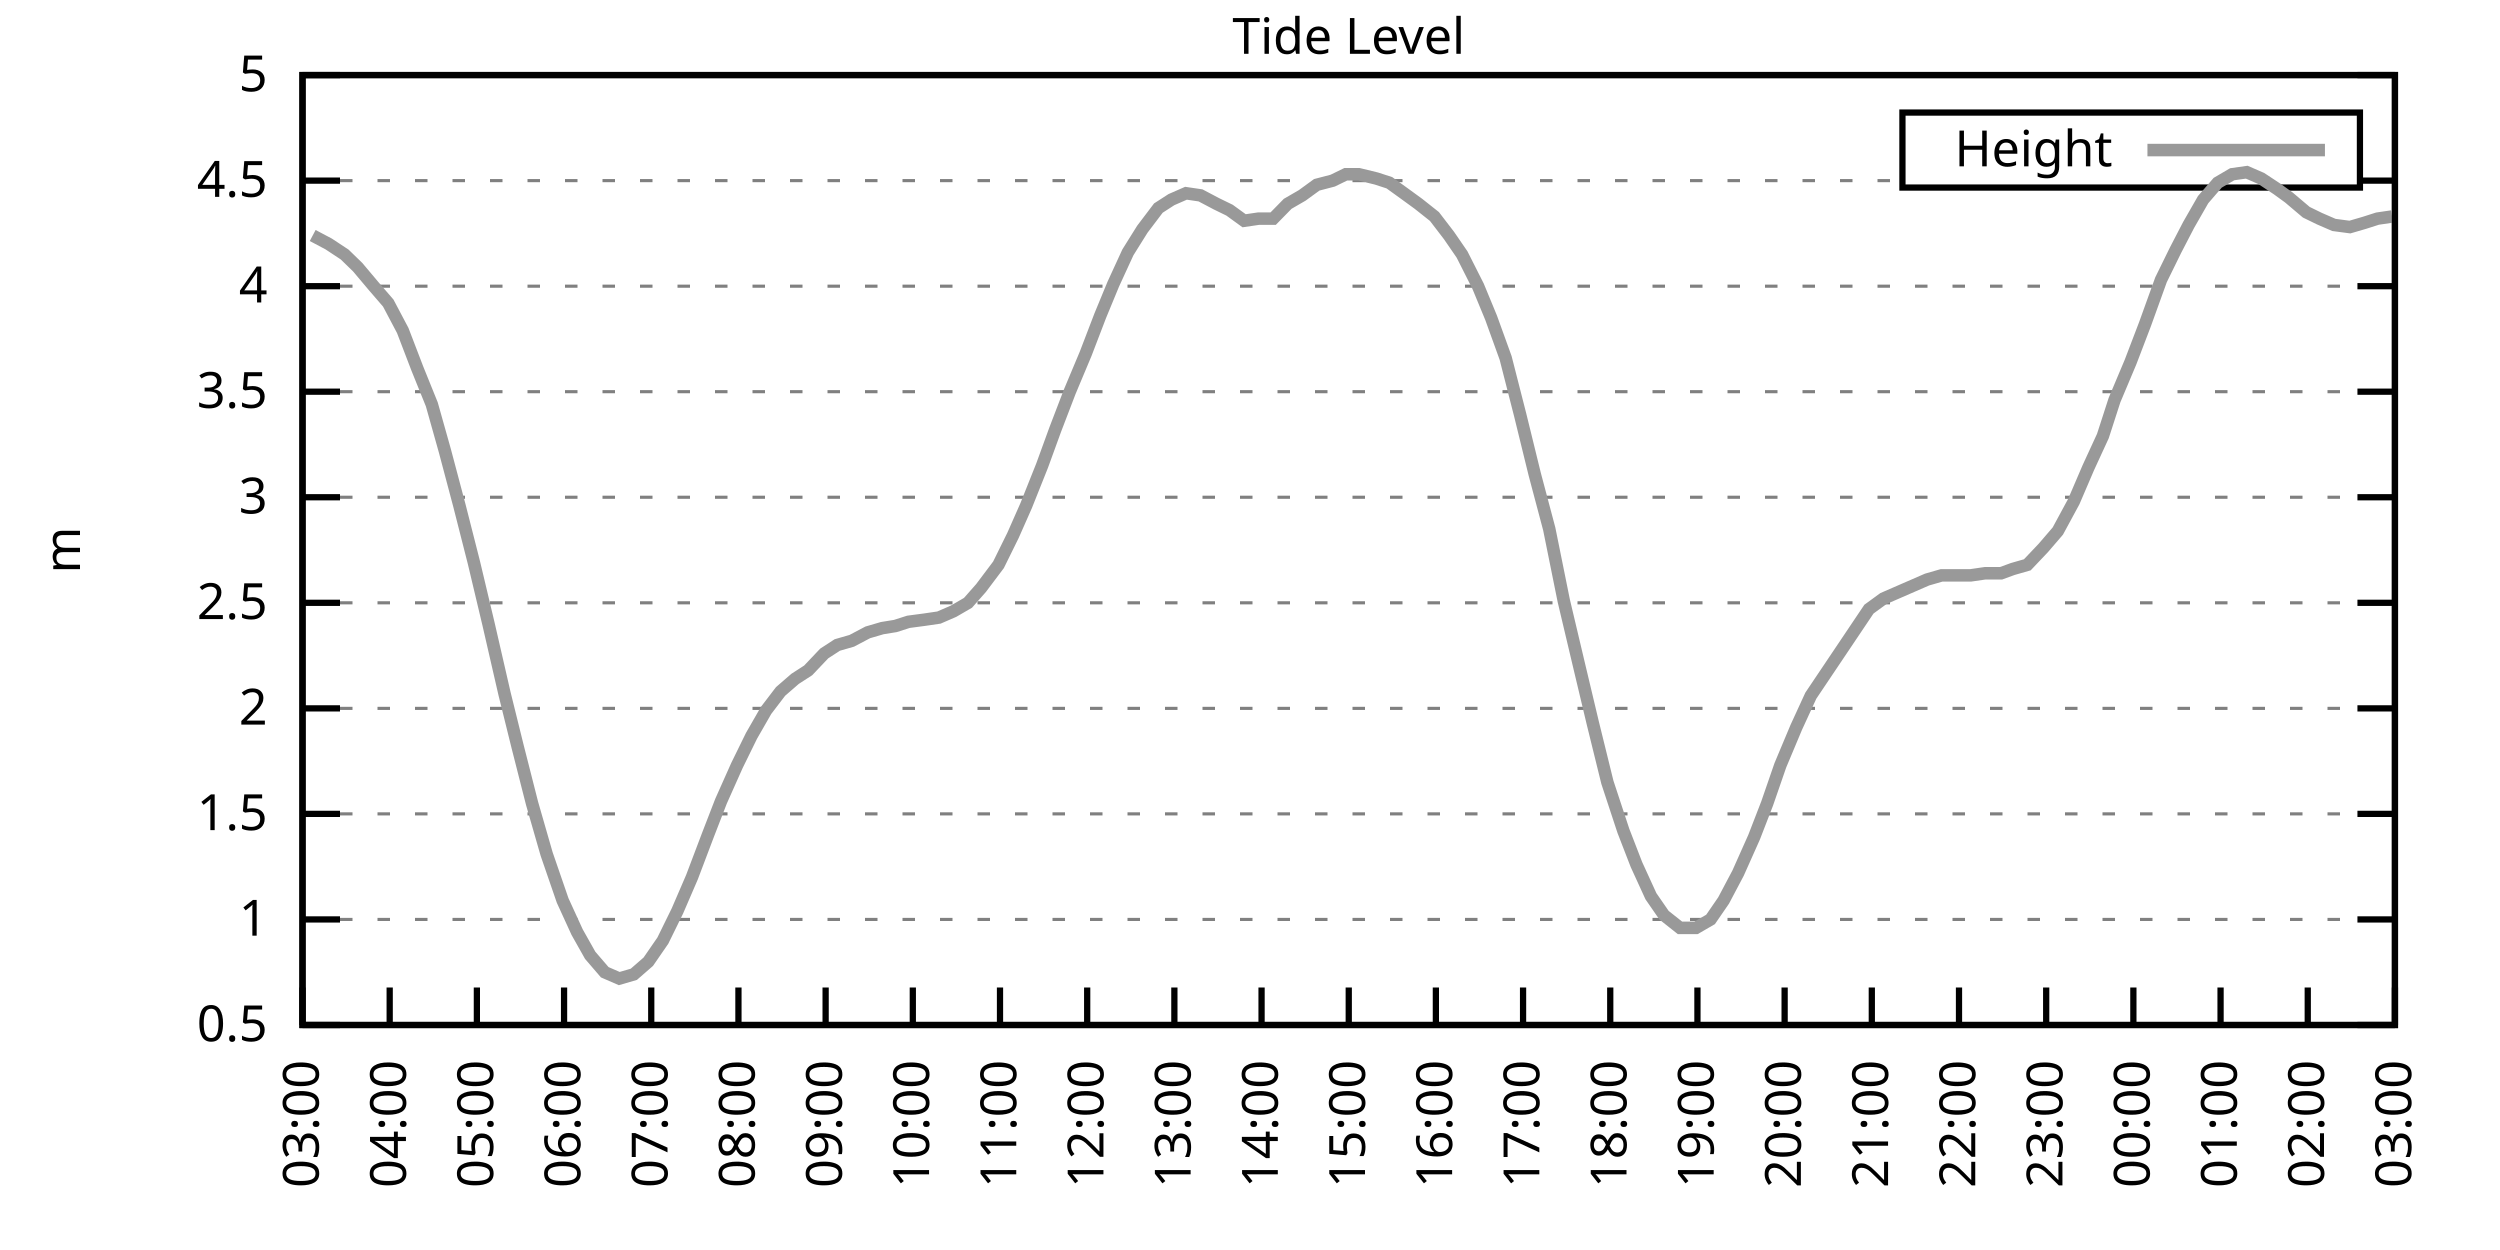
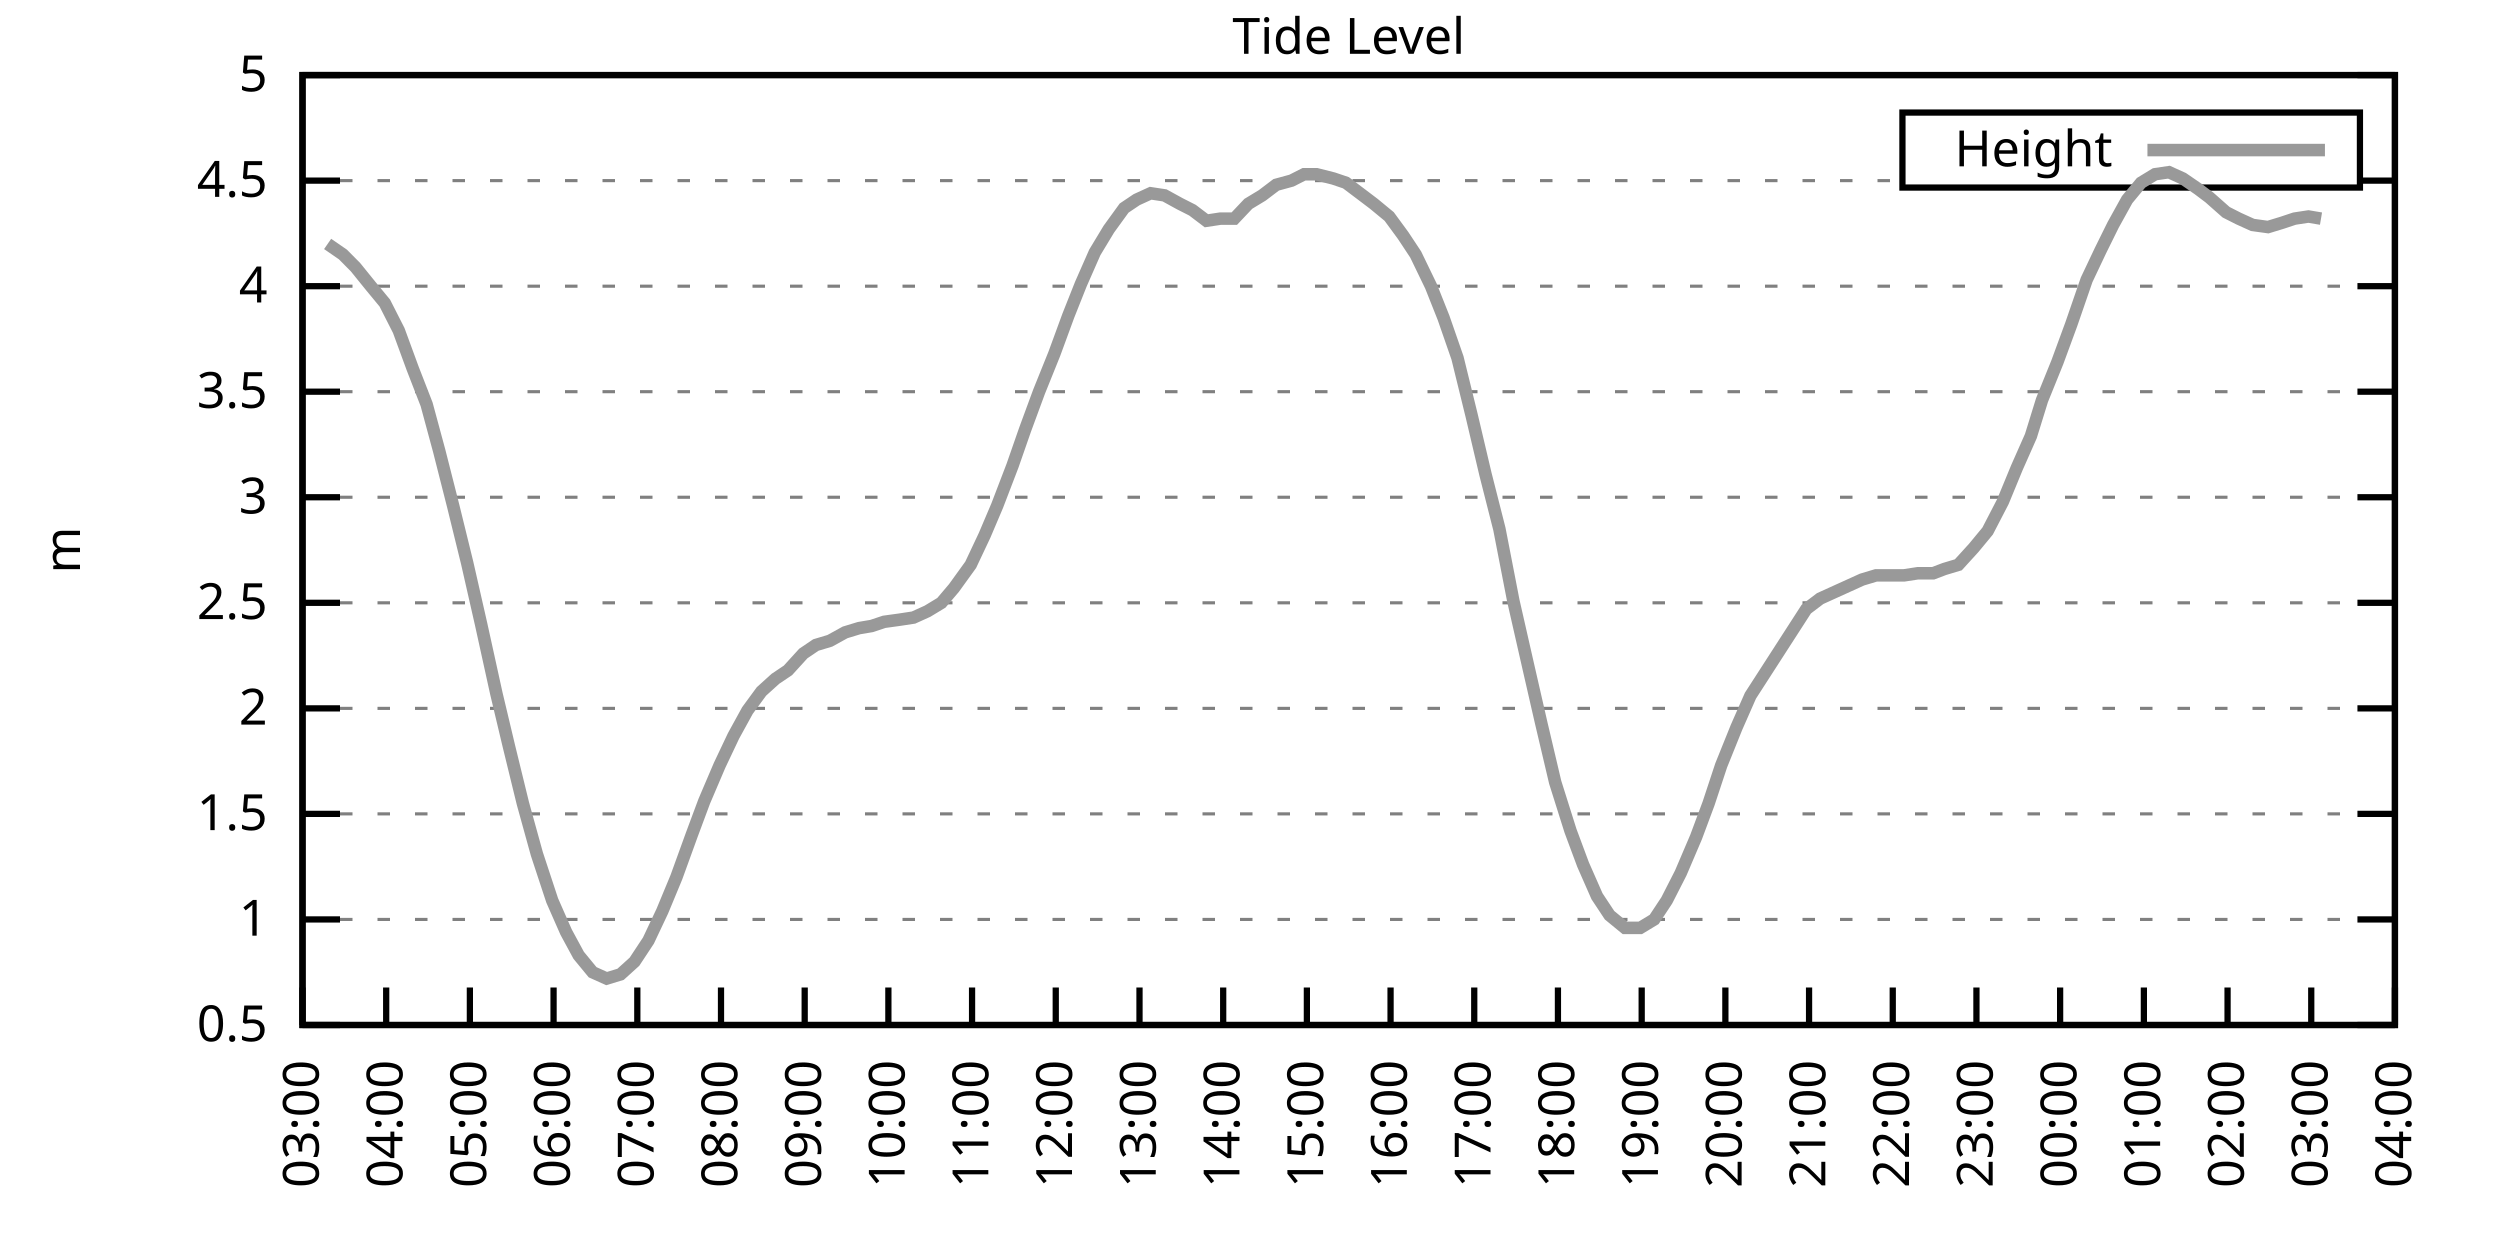
<svg xmlns="http://www.w3.org/2000/svg" xmlns:xlink="http://www.w3.org/1999/xlink" width="400" height="200" viewBox="0 0 400 200">
  <g id="gnuplot_canvas">
    <rect x="0" y="0" width="400" height="200" fill="none" />
    <defs>
      <circle id="gpDot" r="0.5" stroke-width="0.5" stroke="currentColor" />
      <path id="gpPt0" stroke-width="0.333" stroke="currentColor" d="M-1,0 h2 M0,-1 v2" />
      <path id="gpPt1" stroke-width="0.333" stroke="currentColor" d="M-1,-1 L1,1 M1,-1 L-1,1" />
      <path id="gpPt2" stroke-width="0.333" stroke="currentColor" d="M-1,0 L1,0 M0,-1 L0,1 M-1,-1 L1,1 M-1,1 L1,-1" />
      <rect id="gpPt3" stroke-width="0.333" stroke="currentColor" x="-1" y="-1" width="2" height="2" />
      <rect id="gpPt4" stroke-width="0.333" stroke="currentColor" fill="currentColor" x="-1" y="-1" width="2" height="2" />
      <circle id="gpPt5" stroke-width="0.333" stroke="currentColor" cx="0" cy="0" r="1" />
      <use xlink:href="#gpPt5" id="gpPt6" fill="currentColor" stroke="none" />
      <path id="gpPt7" stroke-width="0.333" stroke="currentColor" d="M0,-1.33 L-1.33,0.67 L1.33,0.67 z" />
      <use xlink:href="#gpPt7" id="gpPt8" fill="currentColor" stroke="none" />
      <use xlink:href="#gpPt7" id="gpPt9" stroke="currentColor" transform="rotate(180)" />
      <use xlink:href="#gpPt9" id="gpPt10" fill="currentColor" stroke="none" />
      <use xlink:href="#gpPt3" id="gpPt11" stroke="currentColor" transform="rotate(45)" />
      <use xlink:href="#gpPt11" id="gpPt12" fill="currentColor" stroke="none" />
      <path id="gpPt13" stroke-width="0.333" stroke="currentColor" d="M0,1.330 L1.265,0.411 L0.782,-1.067 L-0.782,-1.076 L-1.265,0.411 z" />
      <use xlink:href="#gpPt13" id="gpPt14" fill="currentColor" stroke="none" />
      <filter id="textbox" filterUnits="objectBoundingBox" x="0" y="0" height="1" width="1">
        <feFlood flood-color="white" flood-opacity="1" result="bgnd" />
        <feComposite in="SourceGraphic" in2="bgnd" operator="atop" />
      </filter>
      <filter id="greybox" filterUnits="objectBoundingBox" x="0" y="0" height="1" width="1">
        <feFlood flood-color="lightgrey" flood-opacity="1" result="grey" />
        <feComposite in="SourceGraphic" in2="grey" operator="atop" />
      </filter>
    </defs>
    <g fill="none" color="white" stroke="currentColor" stroke-width="1.00" stroke-linecap="butt" stroke-linejoin="miter">
</g>
    <g fill="none" color="black" stroke="currentColor" stroke-width="1.00" stroke-linecap="butt" stroke-linejoin="miter">
      <g stroke="none" shape-rendering="crispEdges">
        <polygon fill="rgb(255, 255, 255)" points="48.40,164.00 383.18,164.00 383.18,12.02 48.40,12.02 " />
      </g>
    </g>
    <g fill="none" color="black" stroke="currentColor" stroke-width="1.00" stroke-linecap="butt" stroke-linejoin="miter">
</g>
    <g fill="none" color="black" stroke="black" stroke-width="0.50" stroke-linecap="butt" stroke-linejoin="miter">
</g>
    <g fill="none" color="gray" stroke="currentColor" stroke-width="0.50" stroke-linecap="butt" stroke-linejoin="miter">
      <path stroke="gray" stroke-dasharray="2,4" class="gridline" d="M48.40,164.00 L383.19,164.00  " />
    </g>
    <g fill="none" color="gray" stroke="gray" stroke-width="1.00" stroke-linecap="butt" stroke-linejoin="miter">
</g>
    <g fill="none" color="black" stroke="currentColor" stroke-width="1.00" stroke-linecap="butt" stroke-linejoin="miter">
      <path stroke="black" d="M48.40,164.00 L54.40,164.00 M383.19,164.00 L377.19,164.00  " />
      <g transform="translate(42.80,166.60)" stroke="none" fill="black" font-family="Sans" font-size="8.00" text-anchor="end">
        <text>
          <tspan font-family="Sans"> 0.5</tspan>
        </text>
      </g>
    </g>
    <g fill="none" color="black" stroke="currentColor" stroke-width="1.00" stroke-linecap="butt" stroke-linejoin="miter">
</g>
    <g fill="none" color="black" stroke="black" stroke-width="0.50" stroke-linecap="butt" stroke-linejoin="miter">
</g>
    <g fill="none" color="gray" stroke="currentColor" stroke-width="0.50" stroke-linecap="butt" stroke-linejoin="miter">
      <path stroke="gray" stroke-dasharray="2,4" class="gridline" d="M48.40,147.11 L383.19,147.11  " />
    </g>
    <g fill="none" color="gray" stroke="gray" stroke-width="1.00" stroke-linecap="butt" stroke-linejoin="miter">
</g>
    <g fill="none" color="black" stroke="currentColor" stroke-width="1.00" stroke-linecap="butt" stroke-linejoin="miter">
      <path stroke="black" d="M48.40,147.11 L54.40,147.11 M383.19,147.11 L377.19,147.11  " />
      <g transform="translate(42.80,149.71)" stroke="none" fill="black" font-family="Sans" font-size="8.00" text-anchor="end">
        <text>
          <tspan font-family="Sans"> 1</tspan>
        </text>
      </g>
    </g>
    <g fill="none" color="black" stroke="currentColor" stroke-width="1.00" stroke-linecap="butt" stroke-linejoin="miter">
</g>
    <g fill="none" color="black" stroke="black" stroke-width="0.50" stroke-linecap="butt" stroke-linejoin="miter">
</g>
    <g fill="none" color="gray" stroke="currentColor" stroke-width="0.50" stroke-linecap="butt" stroke-linejoin="miter">
      <path stroke="gray" stroke-dasharray="2,4" class="gridline" d="M48.40,130.22 L383.19,130.22  " />
    </g>
    <g fill="none" color="gray" stroke="gray" stroke-width="1.00" stroke-linecap="butt" stroke-linejoin="miter">
</g>
    <g fill="none" color="black" stroke="currentColor" stroke-width="1.00" stroke-linecap="butt" stroke-linejoin="miter">
      <path stroke="black" d="M48.40,130.22 L54.40,130.22 M383.19,130.22 L377.19,130.22  " />
      <g transform="translate(42.80,132.82)" stroke="none" fill="black" font-family="Sans" font-size="8.00" text-anchor="end">
        <text>
          <tspan font-family="Sans"> 1.5</tspan>
        </text>
      </g>
    </g>
    <g fill="none" color="black" stroke="currentColor" stroke-width="1.00" stroke-linecap="butt" stroke-linejoin="miter">
</g>
    <g fill="none" color="black" stroke="black" stroke-width="0.50" stroke-linecap="butt" stroke-linejoin="miter">
</g>
    <g fill="none" color="gray" stroke="currentColor" stroke-width="0.50" stroke-linecap="butt" stroke-linejoin="miter">
      <path stroke="gray" stroke-dasharray="2,4" class="gridline" d="M48.40,113.34 L383.19,113.34  " />
    </g>
    <g fill="none" color="gray" stroke="gray" stroke-width="1.00" stroke-linecap="butt" stroke-linejoin="miter">
</g>
    <g fill="none" color="black" stroke="currentColor" stroke-width="1.00" stroke-linecap="butt" stroke-linejoin="miter">
      <path stroke="black" d="M48.40,113.34 L54.40,113.34 M383.19,113.34 L377.19,113.34  " />
      <g transform="translate(42.80,115.94)" stroke="none" fill="black" font-family="Sans" font-size="8.00" text-anchor="end">
        <text>
          <tspan font-family="Sans"> 2</tspan>
        </text>
      </g>
    </g>
    <g fill="none" color="black" stroke="currentColor" stroke-width="1.00" stroke-linecap="butt" stroke-linejoin="miter">
</g>
    <g fill="none" color="black" stroke="black" stroke-width="0.50" stroke-linecap="butt" stroke-linejoin="miter">
</g>
    <g fill="none" color="gray" stroke="currentColor" stroke-width="0.50" stroke-linecap="butt" stroke-linejoin="miter">
      <path stroke="gray" stroke-dasharray="2,4" class="gridline" d="M48.40,96.45 L383.19,96.45  " />
    </g>
    <g fill="none" color="gray" stroke="gray" stroke-width="1.00" stroke-linecap="butt" stroke-linejoin="miter">
</g>
    <g fill="none" color="black" stroke="currentColor" stroke-width="1.00" stroke-linecap="butt" stroke-linejoin="miter">
      <path stroke="black" d="M48.40,96.45 L54.40,96.45 M383.19,96.45 L377.19,96.45  " />
      <g transform="translate(42.80,99.05)" stroke="none" fill="black" font-family="Sans" font-size="8.00" text-anchor="end">
        <text>
          <tspan font-family="Sans"> 2.5</tspan>
        </text>
      </g>
    </g>
    <g fill="none" color="black" stroke="currentColor" stroke-width="1.00" stroke-linecap="butt" stroke-linejoin="miter">
</g>
    <g fill="none" color="black" stroke="black" stroke-width="0.50" stroke-linecap="butt" stroke-linejoin="miter">
</g>
    <g fill="none" color="gray" stroke="currentColor" stroke-width="0.50" stroke-linecap="butt" stroke-linejoin="miter">
      <path stroke="gray" stroke-dasharray="2,4" class="gridline" d="M48.40,79.56 L383.19,79.56  " />
    </g>
    <g fill="none" color="gray" stroke="gray" stroke-width="1.00" stroke-linecap="butt" stroke-linejoin="miter">
</g>
    <g fill="none" color="black" stroke="currentColor" stroke-width="1.00" stroke-linecap="butt" stroke-linejoin="miter">
      <path stroke="black" d="M48.40,79.56 L54.40,79.56 M383.19,79.56 L377.19,79.56  " />
      <g transform="translate(42.80,82.16)" stroke="none" fill="black" font-family="Sans" font-size="8.00" text-anchor="end">
        <text>
          <tspan font-family="Sans"> 3</tspan>
        </text>
      </g>
    </g>
    <g fill="none" color="black" stroke="currentColor" stroke-width="1.00" stroke-linecap="butt" stroke-linejoin="miter">
</g>
    <g fill="none" color="black" stroke="black" stroke-width="0.50" stroke-linecap="butt" stroke-linejoin="miter">
</g>
    <g fill="none" color="gray" stroke="currentColor" stroke-width="0.50" stroke-linecap="butt" stroke-linejoin="miter">
      <path stroke="gray" stroke-dasharray="2,4" class="gridline" d="M48.40,62.67 L383.19,62.67  " />
    </g>
    <g fill="none" color="gray" stroke="gray" stroke-width="1.00" stroke-linecap="butt" stroke-linejoin="miter">
</g>
    <g fill="none" color="black" stroke="currentColor" stroke-width="1.00" stroke-linecap="butt" stroke-linejoin="miter">
      <path stroke="black" d="M48.40,62.67 L54.40,62.67 M383.19,62.67 L377.19,62.67  " />
      <g transform="translate(42.80,65.27)" stroke="none" fill="black" font-family="Sans" font-size="8.00" text-anchor="end">
        <text>
          <tspan font-family="Sans"> 3.5</tspan>
        </text>
      </g>
    </g>
    <g fill="none" color="black" stroke="currentColor" stroke-width="1.00" stroke-linecap="butt" stroke-linejoin="miter">
</g>
    <g fill="none" color="black" stroke="black" stroke-width="0.50" stroke-linecap="butt" stroke-linejoin="miter">
</g>
    <g fill="none" color="gray" stroke="currentColor" stroke-width="0.50" stroke-linecap="butt" stroke-linejoin="miter">
      <path stroke="gray" stroke-dasharray="2,4" class="gridline" d="M48.40,45.79 L383.19,45.79  " />
    </g>
    <g fill="none" color="gray" stroke="gray" stroke-width="1.00" stroke-linecap="butt" stroke-linejoin="miter">
</g>
    <g fill="none" color="black" stroke="currentColor" stroke-width="1.00" stroke-linecap="butt" stroke-linejoin="miter">
      <path stroke="black" d="M48.40,45.79 L54.40,45.79 M383.19,45.79 L377.19,45.79  " />
      <g transform="translate(42.80,48.39)" stroke="none" fill="black" font-family="Sans" font-size="8.00" text-anchor="end">
        <text>
          <tspan font-family="Sans"> 4</tspan>
        </text>
      </g>
    </g>
    <g fill="none" color="black" stroke="currentColor" stroke-width="1.00" stroke-linecap="butt" stroke-linejoin="miter">
</g>
    <g fill="none" color="black" stroke="black" stroke-width="0.50" stroke-linecap="butt" stroke-linejoin="miter">
</g>
    <g fill="none" color="gray" stroke="currentColor" stroke-width="0.50" stroke-linecap="butt" stroke-linejoin="miter">
      <path stroke="gray" stroke-dasharray="2,4" class="gridline" d="M48.40,28.90 L304.39,28.90 M377.59,28.90 L383.19,28.90  " />
    </g>
    <g fill="none" color="gray" stroke="gray" stroke-width="1.00" stroke-linecap="butt" stroke-linejoin="miter">
</g>
    <g fill="none" color="black" stroke="currentColor" stroke-width="1.00" stroke-linecap="butt" stroke-linejoin="miter">
      <path stroke="black" d="M48.40,28.90 L54.40,28.90 M383.19,28.90 L377.19,28.90  " />
      <g transform="translate(42.80,31.50)" stroke="none" fill="black" font-family="Sans" font-size="8.00" text-anchor="end">
        <text>
          <tspan font-family="Sans"> 4.5</tspan>
        </text>
      </g>
    </g>
    <g fill="none" color="black" stroke="currentColor" stroke-width="1.00" stroke-linecap="butt" stroke-linejoin="miter">
</g>
    <g fill="none" color="black" stroke="black" stroke-width="0.50" stroke-linecap="butt" stroke-linejoin="miter">
</g>
    <g fill="none" color="gray" stroke="currentColor" stroke-width="0.50" stroke-linecap="butt" stroke-linejoin="miter">
      <path stroke="gray" stroke-dasharray="2,4" class="gridline" d="M48.40,12.01 L383.19,12.01  " />
    </g>
    <g fill="none" color="gray" stroke="gray" stroke-width="1.00" stroke-linecap="butt" stroke-linejoin="miter">
</g>
    <g fill="none" color="black" stroke="currentColor" stroke-width="1.00" stroke-linecap="butt" stroke-linejoin="miter">
      <path stroke="black" d="M48.40,12.01 L54.40,12.01 M383.19,12.01 L377.19,12.01  " />
      <g transform="translate(42.80,14.61)" stroke="none" fill="black" font-family="Sans" font-size="8.00" text-anchor="end">
        <text>
          <tspan font-family="Sans"> 5</tspan>
        </text>
      </g>
    </g>
    <g fill="none" color="black" stroke="currentColor" stroke-width="1.00" stroke-linecap="butt" stroke-linejoin="miter">
      <path stroke="black" d="M48.40,164.00 L48.40,158.00  " />
      <g transform="translate(51.00,169.60) rotate(270.00)" stroke="none" fill="black" font-family="Sans" font-size="8.00" text-anchor="end">
        <text>
          <tspan font-family="Sans">03:00</tspan>
        </text>
      </g>
    </g>
    <g fill="none" color="black" stroke="currentColor" stroke-width="1.00" stroke-linecap="butt" stroke-linejoin="miter">
-       <path stroke="black" d="M62.35,164.00 L62.35,158.00  " />
-       <g transform="translate(64.95,169.60) rotate(270.00)" stroke="none" fill="black" font-family="Sans" font-size="8.00" text-anchor="end">
+       <path stroke="black" d="M61.79,164.00 L61.79,158.00  " />
+       <g transform="translate(64.39,169.60) rotate(270.00)" stroke="none" fill="black" font-family="Sans" font-size="8.00" text-anchor="end">
        <text>
          <tspan font-family="Sans">04:00</tspan>
        </text>
      </g>
    </g>
    <g fill="none" color="black" stroke="currentColor" stroke-width="1.00" stroke-linecap="butt" stroke-linejoin="miter">
-       <path stroke="black" d="M76.30,164.00 L76.30,158.00  " />
-       <g transform="translate(78.90,169.60) rotate(270.00)" stroke="none" fill="black" font-family="Sans" font-size="8.00" text-anchor="end">
+       <path stroke="black" d="M75.18,164.00 L75.18,158.00  " />
+       <g transform="translate(77.78,169.60) rotate(270.00)" stroke="none" fill="black" font-family="Sans" font-size="8.00" text-anchor="end">
        <text>
          <tspan font-family="Sans">05:00</tspan>
        </text>
      </g>
    </g>
    <g fill="none" color="black" stroke="currentColor" stroke-width="1.00" stroke-linecap="butt" stroke-linejoin="miter">
-       <path stroke="black" d="M90.25,164.00 L90.25,158.00  " />
-       <g transform="translate(92.85,169.60) rotate(270.00)" stroke="none" fill="black" font-family="Sans" font-size="8.00" text-anchor="end">
+       <path stroke="black" d="M88.57,164.00 L88.57,158.00  " />
+       <g transform="translate(91.17,169.60) rotate(270.00)" stroke="none" fill="black" font-family="Sans" font-size="8.00" text-anchor="end">
        <text>
          <tspan font-family="Sans">06:00</tspan>
        </text>
      </g>
    </g>
    <g fill="none" color="black" stroke="currentColor" stroke-width="1.00" stroke-linecap="butt" stroke-linejoin="miter">
-       <path stroke="black" d="M104.20,164.00 L104.20,158.00  " />
-       <g transform="translate(106.80,169.60) rotate(270.00)" stroke="none" fill="black" font-family="Sans" font-size="8.00" text-anchor="end">
+       <path stroke="black" d="M101.97,164.00 L101.97,158.00  " />
+       <g transform="translate(104.57,169.60) rotate(270.00)" stroke="none" fill="black" font-family="Sans" font-size="8.00" text-anchor="end">
        <text>
          <tspan font-family="Sans">07:00</tspan>
        </text>
      </g>
    </g>
    <g fill="none" color="black" stroke="currentColor" stroke-width="1.00" stroke-linecap="butt" stroke-linejoin="miter">
-       <path stroke="black" d="M118.15,164.00 L118.15,158.00  " />
-       <g transform="translate(120.75,169.60) rotate(270.00)" stroke="none" fill="black" font-family="Sans" font-size="8.00" text-anchor="end">
+       <path stroke="black" d="M115.36,164.00 L115.36,158.00  " />
+       <g transform="translate(117.96,169.60) rotate(270.00)" stroke="none" fill="black" font-family="Sans" font-size="8.00" text-anchor="end">
        <text>
          <tspan font-family="Sans">08:00</tspan>
        </text>
      </g>
    </g>
    <g fill="none" color="black" stroke="currentColor" stroke-width="1.00" stroke-linecap="butt" stroke-linejoin="miter">
-       <path stroke="black" d="M132.10,164.00 L132.10,158.00  " />
-       <g transform="translate(134.70,169.60) rotate(270.00)" stroke="none" fill="black" font-family="Sans" font-size="8.00" text-anchor="end">
+       <path stroke="black" d="M128.75,164.00 L128.75,158.00  " />
+       <g transform="translate(131.35,169.60) rotate(270.00)" stroke="none" fill="black" font-family="Sans" font-size="8.00" text-anchor="end">
        <text>
          <tspan font-family="Sans">09:00</tspan>
        </text>
      </g>
    </g>
    <g fill="none" color="black" stroke="currentColor" stroke-width="1.00" stroke-linecap="butt" stroke-linejoin="miter">
-       <path stroke="black" d="M146.05,164.00 L146.05,158.00  " />
-       <g transform="translate(148.65,169.60) rotate(270.00)" stroke="none" fill="black" font-family="Sans" font-size="8.00" text-anchor="end">
+       <path stroke="black" d="M142.14,164.00 L142.14,158.00  " />
+       <g transform="translate(144.74,169.60) rotate(270.00)" stroke="none" fill="black" font-family="Sans" font-size="8.00" text-anchor="end">
        <text>
          <tspan font-family="Sans">10:00</tspan>
        </text>
      </g>
    </g>
    <g fill="none" color="black" stroke="currentColor" stroke-width="1.00" stroke-linecap="butt" stroke-linejoin="miter">
-       <path stroke="black" d="M160.00,164.00 L160.00,158.00  " />
-       <g transform="translate(162.60,169.60) rotate(270.00)" stroke="none" fill="black" font-family="Sans" font-size="8.00" text-anchor="end">
+       <path stroke="black" d="M155.53,164.00 L155.53,158.00  " />
+       <g transform="translate(158.13,169.60) rotate(270.00)" stroke="none" fill="black" font-family="Sans" font-size="8.00" text-anchor="end">
        <text>
          <tspan font-family="Sans">11:00</tspan>
        </text>
      </g>
    </g>
    <g fill="none" color="black" stroke="currentColor" stroke-width="1.00" stroke-linecap="butt" stroke-linejoin="miter">
-       <path stroke="black" d="M173.95,164.00 L173.95,158.00  " />
-       <g transform="translate(176.55,169.60) rotate(270.00)" stroke="none" fill="black" font-family="Sans" font-size="8.00" text-anchor="end">
+       <path stroke="black" d="M168.92,164.00 L168.92,158.00  " />
+       <g transform="translate(171.52,169.60) rotate(270.00)" stroke="none" fill="black" font-family="Sans" font-size="8.00" text-anchor="end">
        <text>
          <tspan font-family="Sans">12:00</tspan>
        </text>
      </g>
    </g>
    <g fill="none" color="black" stroke="currentColor" stroke-width="1.00" stroke-linecap="butt" stroke-linejoin="miter">
-       <path stroke="black" d="M187.90,164.00 L187.90,158.00  " />
-       <g transform="translate(190.50,169.60) rotate(270.00)" stroke="none" fill="black" font-family="Sans" font-size="8.00" text-anchor="end">
+       <path stroke="black" d="M182.32,164.00 L182.32,158.00  " />
+       <g transform="translate(184.92,169.60) rotate(270.00)" stroke="none" fill="black" font-family="Sans" font-size="8.00" text-anchor="end">
        <text>
          <tspan font-family="Sans">13:00</tspan>
        </text>
      </g>
    </g>
    <g fill="none" color="black" stroke="currentColor" stroke-width="1.00" stroke-linecap="butt" stroke-linejoin="miter">
-       <path stroke="black" d="M201.85,164.00 L201.85,158.00  " />
-       <g transform="translate(204.45,169.60) rotate(270.00)" stroke="none" fill="black" font-family="Sans" font-size="8.00" text-anchor="end">
+       <path stroke="black" d="M195.71,164.00 L195.71,158.00  " />
+       <g transform="translate(198.31,169.60) rotate(270.00)" stroke="none" fill="black" font-family="Sans" font-size="8.00" text-anchor="end">
        <text>
          <tspan font-family="Sans">14:00</tspan>
        </text>
      </g>
    </g>
    <g fill="none" color="black" stroke="currentColor" stroke-width="1.00" stroke-linecap="butt" stroke-linejoin="miter">
-       <path stroke="black" d="M215.80,164.00 L215.80,158.00  " />
-       <g transform="translate(218.40,169.60) rotate(270.00)" stroke="none" fill="black" font-family="Sans" font-size="8.00" text-anchor="end">
+       <path stroke="black" d="M209.10,164.00 L209.10,158.00  " />
+       <g transform="translate(211.70,169.60) rotate(270.00)" stroke="none" fill="black" font-family="Sans" font-size="8.00" text-anchor="end">
        <text>
          <tspan font-family="Sans">15:00</tspan>
        </text>
      </g>
    </g>
    <g fill="none" color="black" stroke="currentColor" stroke-width="1.00" stroke-linecap="butt" stroke-linejoin="miter">
-       <path stroke="black" d="M229.74,164.00 L229.74,158.00  " />
-       <g transform="translate(232.34,169.60) rotate(270.00)" stroke="none" fill="black" font-family="Sans" font-size="8.00" text-anchor="end">
+       <path stroke="black" d="M222.49,164.00 L222.49,158.00  " />
+       <g transform="translate(225.09,169.60) rotate(270.00)" stroke="none" fill="black" font-family="Sans" font-size="8.00" text-anchor="end">
        <text>
          <tspan font-family="Sans">16:00</tspan>
        </text>
      </g>
    </g>
    <g fill="none" color="black" stroke="currentColor" stroke-width="1.00" stroke-linecap="butt" stroke-linejoin="miter">
-       <path stroke="black" d="M243.69,164.00 L243.69,158.00  " />
-       <g transform="translate(246.29,169.60) rotate(270.00)" stroke="none" fill="black" font-family="Sans" font-size="8.00" text-anchor="end">
+       <path stroke="black" d="M235.88,164.00 L235.88,158.00  " />
+       <g transform="translate(238.48,169.60) rotate(270.00)" stroke="none" fill="black" font-family="Sans" font-size="8.00" text-anchor="end">
        <text>
          <tspan font-family="Sans">17:00</tspan>
        </text>
      </g>
    </g>
    <g fill="none" color="black" stroke="currentColor" stroke-width="1.00" stroke-linecap="butt" stroke-linejoin="miter">
-       <path stroke="black" d="M257.64,164.00 L257.64,158.00  " />
-       <g transform="translate(260.24,169.60) rotate(270.00)" stroke="none" fill="black" font-family="Sans" font-size="8.00" text-anchor="end">
+       <path stroke="black" d="M249.27,164.00 L249.27,158.00  " />
+       <g transform="translate(251.87,169.60) rotate(270.00)" stroke="none" fill="black" font-family="Sans" font-size="8.00" text-anchor="end">
        <text>
          <tspan font-family="Sans">18:00</tspan>
        </text>
      </g>
    </g>
    <g fill="none" color="black" stroke="currentColor" stroke-width="1.00" stroke-linecap="butt" stroke-linejoin="miter">
-       <path stroke="black" d="M271.59,164.00 L271.59,158.00  " />
-       <g transform="translate(274.19,169.60) rotate(270.00)" stroke="none" fill="black" font-family="Sans" font-size="8.00" text-anchor="end">
+       <path stroke="black" d="M262.67,164.00 L262.67,158.00  " />
+       <g transform="translate(265.27,169.60) rotate(270.00)" stroke="none" fill="black" font-family="Sans" font-size="8.00" text-anchor="end">
        <text>
          <tspan font-family="Sans">19:00</tspan>
        </text>
      </g>
    </g>
    <g fill="none" color="black" stroke="currentColor" stroke-width="1.00" stroke-linecap="butt" stroke-linejoin="miter">
-       <path stroke="black" d="M285.54,164.00 L285.54,158.00  " />
-       <g transform="translate(288.14,169.60) rotate(270.00)" stroke="none" fill="black" font-family="Sans" font-size="8.00" text-anchor="end">
+       <path stroke="black" d="M276.06,164.00 L276.06,158.00  " />
+       <g transform="translate(278.66,169.60) rotate(270.00)" stroke="none" fill="black" font-family="Sans" font-size="8.00" text-anchor="end">
        <text>
          <tspan font-family="Sans">20:00</tspan>
        </text>
      </g>
    </g>
    <g fill="none" color="black" stroke="currentColor" stroke-width="1.00" stroke-linecap="butt" stroke-linejoin="miter">
-       <path stroke="black" d="M299.49,164.00 L299.49,158.00  " />
-       <g transform="translate(302.09,169.60) rotate(270.00)" stroke="none" fill="black" font-family="Sans" font-size="8.00" text-anchor="end">
+       <path stroke="black" d="M289.45,164.00 L289.45,158.00  " />
+       <g transform="translate(292.05,169.60) rotate(270.00)" stroke="none" fill="black" font-family="Sans" font-size="8.00" text-anchor="end">
        <text>
          <tspan font-family="Sans">21:00</tspan>
        </text>
      </g>
    </g>
    <g fill="none" color="black" stroke="currentColor" stroke-width="1.00" stroke-linecap="butt" stroke-linejoin="miter">
-       <path stroke="black" d="M313.44,164.00 L313.44,158.00  " />
-       <g transform="translate(316.04,169.60) rotate(270.00)" stroke="none" fill="black" font-family="Sans" font-size="8.00" text-anchor="end">
+       <path stroke="black" d="M302.84,164.00 L302.84,158.00  " />
+       <g transform="translate(305.44,169.60) rotate(270.00)" stroke="none" fill="black" font-family="Sans" font-size="8.00" text-anchor="end">
        <text>
          <tspan font-family="Sans">22:00</tspan>
        </text>
      </g>
    </g>
    <g fill="none" color="black" stroke="currentColor" stroke-width="1.00" stroke-linecap="butt" stroke-linejoin="miter">
-       <path stroke="black" d="M327.39,164.00 L327.39,158.00  " />
-       <g transform="translate(329.99,169.60) rotate(270.00)" stroke="none" fill="black" font-family="Sans" font-size="8.00" text-anchor="end">
+       <path stroke="black" d="M316.23,164.00 L316.23,158.00  " />
+       <g transform="translate(318.83,169.60) rotate(270.00)" stroke="none" fill="black" font-family="Sans" font-size="8.00" text-anchor="end">
        <text>
          <tspan font-family="Sans">23:00</tspan>
        </text>
      </g>
    </g>
    <g fill="none" color="black" stroke="currentColor" stroke-width="1.00" stroke-linecap="butt" stroke-linejoin="miter">
-       <path stroke="black" d="M341.34,164.00 L341.34,158.00  " />
-       <g transform="translate(343.94,169.60) rotate(270.00)" stroke="none" fill="black" font-family="Sans" font-size="8.00" text-anchor="end">
+       <path stroke="black" d="M329.62,164.00 L329.62,158.00  " />
+       <g transform="translate(332.22,169.60) rotate(270.00)" stroke="none" fill="black" font-family="Sans" font-size="8.00" text-anchor="end">
        <text>
          <tspan font-family="Sans">00:00</tspan>
        </text>
      </g>
    </g>
    <g fill="none" color="black" stroke="currentColor" stroke-width="1.00" stroke-linecap="butt" stroke-linejoin="miter">
-       <path stroke="black" d="M355.29,164.00 L355.29,158.00  " />
-       <g transform="translate(357.89,169.60) rotate(270.00)" stroke="none" fill="black" font-family="Sans" font-size="8.00" text-anchor="end">
+       <path stroke="black" d="M343.02,164.00 L343.02,158.00  " />
+       <g transform="translate(345.62,169.60) rotate(270.00)" stroke="none" fill="black" font-family="Sans" font-size="8.00" text-anchor="end">
        <text>
          <tspan font-family="Sans">01:00</tspan>
        </text>
      </g>
    </g>
    <g fill="none" color="black" stroke="currentColor" stroke-width="1.00" stroke-linecap="butt" stroke-linejoin="miter">
-       <path stroke="black" d="M369.24,164.00 L369.24,158.00  " />
-       <g transform="translate(371.84,169.60) rotate(270.00)" stroke="none" fill="black" font-family="Sans" font-size="8.00" text-anchor="end">
+       <path stroke="black" d="M356.41,164.00 L356.41,158.00  " />
+       <g transform="translate(359.01,169.60) rotate(270.00)" stroke="none" fill="black" font-family="Sans" font-size="8.00" text-anchor="end">
        <text>
          <tspan font-family="Sans">02:00</tspan>
+         </text>
+       </g>
+     </g>
+     <g fill="none" color="black" stroke="currentColor" stroke-width="1.00" stroke-linecap="butt" stroke-linejoin="miter">
+       <path stroke="black" d="M369.80,164.00 L369.80,158.00  " />
+       <g transform="translate(372.40,169.60) rotate(270.00)" stroke="none" fill="black" font-family="Sans" font-size="8.00" text-anchor="end">
+         <text>
+           <tspan font-family="Sans">03:00</tspan>
        </text>
      </g>
    </g>
    <g fill="none" color="black" stroke="currentColor" stroke-width="1.00" stroke-linecap="butt" stroke-linejoin="miter">
      <path stroke="black" d="M383.19,164.00 L383.19,158.00  " />
      <g transform="translate(385.79,169.60) rotate(270.00)" stroke="none" fill="black" font-family="Sans" font-size="8.00" text-anchor="end">
        <text>
-           <tspan font-family="Sans">03:00</tspan>
+           <tspan font-family="Sans">04:00</tspan>
        </text>
      </g>
    </g>
    <g fill="none" color="black" stroke="currentColor" stroke-width="1.00" stroke-linecap="butt" stroke-linejoin="miter">
</g>
    <g fill="none" color="black" stroke="currentColor" stroke-width="1.00" stroke-linecap="butt" stroke-linejoin="miter">
      <path stroke="black" d="M48.40,12.01 L48.40,164.00 L383.19,164.00 L383.19,12.01 L48.40,12.01 Z  " />
    </g>
    <g fill="none" color="black" stroke="currentColor" stroke-width="1.00" stroke-linecap="butt" stroke-linejoin="miter">
</g>
    <g fill="none" color="black" stroke="currentColor" stroke-width="1.00" stroke-linecap="butt" stroke-linejoin="miter">
      <path stroke="black" d="M304.39,30.01 L304.39,18.01 L377.59,18.01 L377.59,30.01 L304.39,30.01 Z  " />
    </g>
    <g id="Tide_level_plot_1">
      <g fill="none" color="white" stroke="black" stroke-width="2.00" stroke-linecap="butt" stroke-linejoin="miter">
</g>
      <g fill="none" color="black" stroke="currentColor" stroke-width="2.00" stroke-linecap="butt" stroke-linejoin="miter">
        <g transform="translate(337.99,26.61)" stroke="none" fill="black" font-family="Sans" font-size="8.00" text-anchor="end">
          <text>
            <tspan font-family="Sans">Height</tspan>
          </text>
        </g>
      </g>
      <g fill="none" color="black" stroke="currentColor" stroke-width="2.00" stroke-linecap="butt" stroke-linejoin="miter">
-         <path stroke="rgb(153, 153, 153)" d="M343.59,24.01 L371.99,24.01 M50.03,37.68 L52.58,39.03 L55.14,40.72 L57.23,42.75 L59.79,45.79 L62.12,48.49   L64.44,52.88 L66.77,58.96 L69.09,64.70 L71.18,72.13 L73.51,80.91 L75.83,90.03 L78.16,99.83 L80.72,110.97   L82.81,119.42 L85.13,128.54 L87.46,136.64 L90.02,144.07 L92.34,149.14 L94.43,152.85 L96.76,155.56 L99.08,156.57   L101.41,155.89 L103.73,153.87 L106.06,150.49 L108.38,145.76 L110.71,140.36 L113.27,133.60 L115.36,128.20 L117.92,122.46   L120.24,117.73 L122.57,113.67 L124.89,110.63 L127.22,108.61 L129.31,107.26 L131.87,104.56 L133.96,103.20 L136.28,102.53   L138.84,101.18 L141.16,100.50 L143.26,100.16 L145.35,99.49 L147.91,99.15 L150.23,98.81 L152.56,97.80 L154.88,96.45   L156.97,94.08 L159.76,90.37 L162.09,85.64 L164.18,80.91 L166.74,74.49 L168.83,68.75 L171.16,62.67 L173.71,56.59   L176.04,50.51 L178.13,45.45 L180.46,40.38 L182.78,36.67 L185.34,33.29 L187.43,31.94 L189.76,30.92 L192.08,31.26   L194.64,32.61 L196.73,33.63 L199.06,35.32 L201.38,34.98 L203.71,34.98 L206.03,32.61 L208.36,31.26 L210.68,29.57   L213.24,28.90 L215.33,27.88 L217.42,27.88 L220.21,28.56 L222.30,29.24 L224.63,30.92 L226.95,32.61 L229.51,34.64   L231.84,37.68 L233.93,40.72 L236.49,45.79 L238.58,50.85 L240.90,57.27 L243.23,66.39 L245.55,75.85 L247.88,84.63   L250.20,96.11 L252.76,106.92 L254.85,115.70 L257.18,125.16 L259.74,132.93 L261.83,138.33 L264.15,143.40 L266.25,146.44   L268.80,148.46 L271.36,148.46 L273.69,147.11 L275.78,144.07 L278.10,139.68 L280.66,133.94 L282.75,128.54 L284.85,122.46   L287.40,116.38 L289.73,111.31 L299.03,97.46 L301.35,95.77 L308.33,92.73 L310.65,92.06 L313.21,92.06 L315.30,92.06   L317.63,91.72 L320.18,91.72 L322.04,91.04 L324.37,90.37 L326.93,87.67 L329.25,84.97 L331.81,80.24 L334.13,74.83   L336.46,69.77 L338.32,64.02 L340.88,57.94 L343.20,51.87 L345.76,44.77 L348.08,40.04 L350.18,35.99 L352.50,31.94   L354.83,29.24 L357.15,27.88 L359.48,27.55 L361.80,28.56 L364.36,30.25 L366.22,31.60 L369.01,33.96 L371.10,34.98   L373.43,35.99 L375.98,36.33 L378.31,35.65 L380.40,34.98 L382.73,34.64  " />
+         <path stroke="rgb(153, 153, 153)" d="M343.59,24.01 L371.99,24.01 M52.42,39.03 L54.87,40.72 L56.88,42.75 L59.34,45.79 L61.57,48.49 L63.80,52.88   L66.03,58.96 L68.26,64.70 L70.27,72.13 L72.50,80.91 L74.74,90.03 L76.97,99.83 L79.42,110.97 L81.43,119.42   L83.66,128.54 L85.90,136.64 L88.35,144.07 L90.58,149.14 L92.59,152.85 L94.82,155.56 L97.06,156.57 L99.29,155.89   L101.52,153.87 L103.75,150.49 L105.98,145.76 L108.22,140.36 L110.67,133.60 L112.68,128.20 L115.13,122.46 L117.37,117.73   L119.60,113.67 L121.83,110.63 L124.06,108.61 L126.07,107.26 L128.53,104.56 L130.54,103.20 L132.77,102.53 L135.22,101.18   L137.45,100.50 L139.46,100.16 L141.47,99.49 L143.93,99.15 L146.16,98.81 L148.39,97.80 L150.62,96.45 L152.63,94.08   L155.31,90.37 L157.54,85.64 L159.55,80.91 L162.01,74.49 L164.01,68.75 L166.25,62.67 L168.70,56.59 L170.93,50.51   L172.94,45.45 L175.17,40.38 L177.41,36.67 L179.86,33.29 L181.87,31.94 L184.10,30.92 L186.33,31.26 L188.79,32.61   L190.80,33.63 L193.03,35.32 L195.26,34.98 L197.49,34.98 L199.73,32.61 L201.96,31.26 L204.19,29.57 L206.64,28.90   L208.65,27.88 L210.66,27.88 L213.34,28.56 L215.35,29.24 L217.58,30.92 L219.81,32.61 L222.27,34.64 L224.50,37.68   L226.51,40.72 L228.96,45.79 L230.97,50.85 L233.20,57.27 L235.44,66.39 L237.67,75.85 L239.90,84.63 L242.13,96.11   L244.59,106.92 L246.60,115.70 L248.83,125.16 L251.28,132.93 L253.29,138.33 L255.52,143.40 L257.53,146.44 L259.99,148.46   L262.44,148.46 L264.67,147.11 L266.68,144.07 L268.92,139.68 L271.37,133.94 L273.38,128.54 L275.39,122.46 L277.84,116.38   L280.07,111.31 L289.00,97.46 L291.23,95.77 L297.93,92.73 L300.16,92.06 L302.62,92.06 L304.63,92.06 L306.86,91.72   L309.31,91.72 L311.10,91.04 L313.33,90.37 L315.79,87.67 L318.02,84.97 L320.47,80.24 L322.70,74.83 L324.94,69.77   L326.72,64.02 L329.18,57.94 L331.41,51.87 L333.86,44.77 L336.10,40.04 L338.10,35.99 L340.34,31.94 L342.57,29.24   L344.80,27.88 L347.03,27.55 L349.26,28.56 L351.72,30.25 L353.51,31.60 L356.18,33.96 L358.19,34.98 L360.42,35.99   L362.88,36.33 L365.11,35.65 L367.12,34.98 L369.35,34.64 L371.36,34.98  " />
      </g>
    </g>
    <g fill="none" color="black" stroke="currentColor" stroke-width="2.00" stroke-linecap="butt" stroke-linejoin="miter">
</g>
    <g fill="none" color="black" stroke="black" stroke-width="1.00" stroke-linecap="butt" stroke-linejoin="miter">
</g>
    <g fill="none" color="black" stroke="currentColor" stroke-width="1.00" stroke-linecap="butt" stroke-linejoin="miter">
      <path stroke="black" d="M48.40,12.01 L48.40,164.00 L383.19,164.00 L383.19,12.01 L48.40,12.01 Z  " />
      <g transform="translate(12.80,88.01) rotate(270.00)" stroke="none" fill="black" font-family="Sans" font-size="8.00" text-anchor="middle">
        <text>
          <tspan font-family="Sans">m</tspan>
        </text>
      </g>
    </g>
    <g fill="none" color="black" stroke="currentColor" stroke-width="1.00" stroke-linecap="butt" stroke-linejoin="miter">
</g>
    <g fill="none" color="black" stroke="currentColor" stroke-width="1.00" stroke-linecap="butt" stroke-linejoin="miter">
      <g transform="translate(215.79,8.61)" stroke="none" fill="black" font-family="Sans" font-size="8.00" text-anchor="middle">
        <text>
          <tspan font-family="Sans">Tide Level</tspan>
        </text>
      </g>
    </g>
    <g fill="none" color="black" stroke="currentColor" stroke-width="1.00" stroke-linecap="butt" stroke-linejoin="miter">
</g>
  </g>
</svg>
